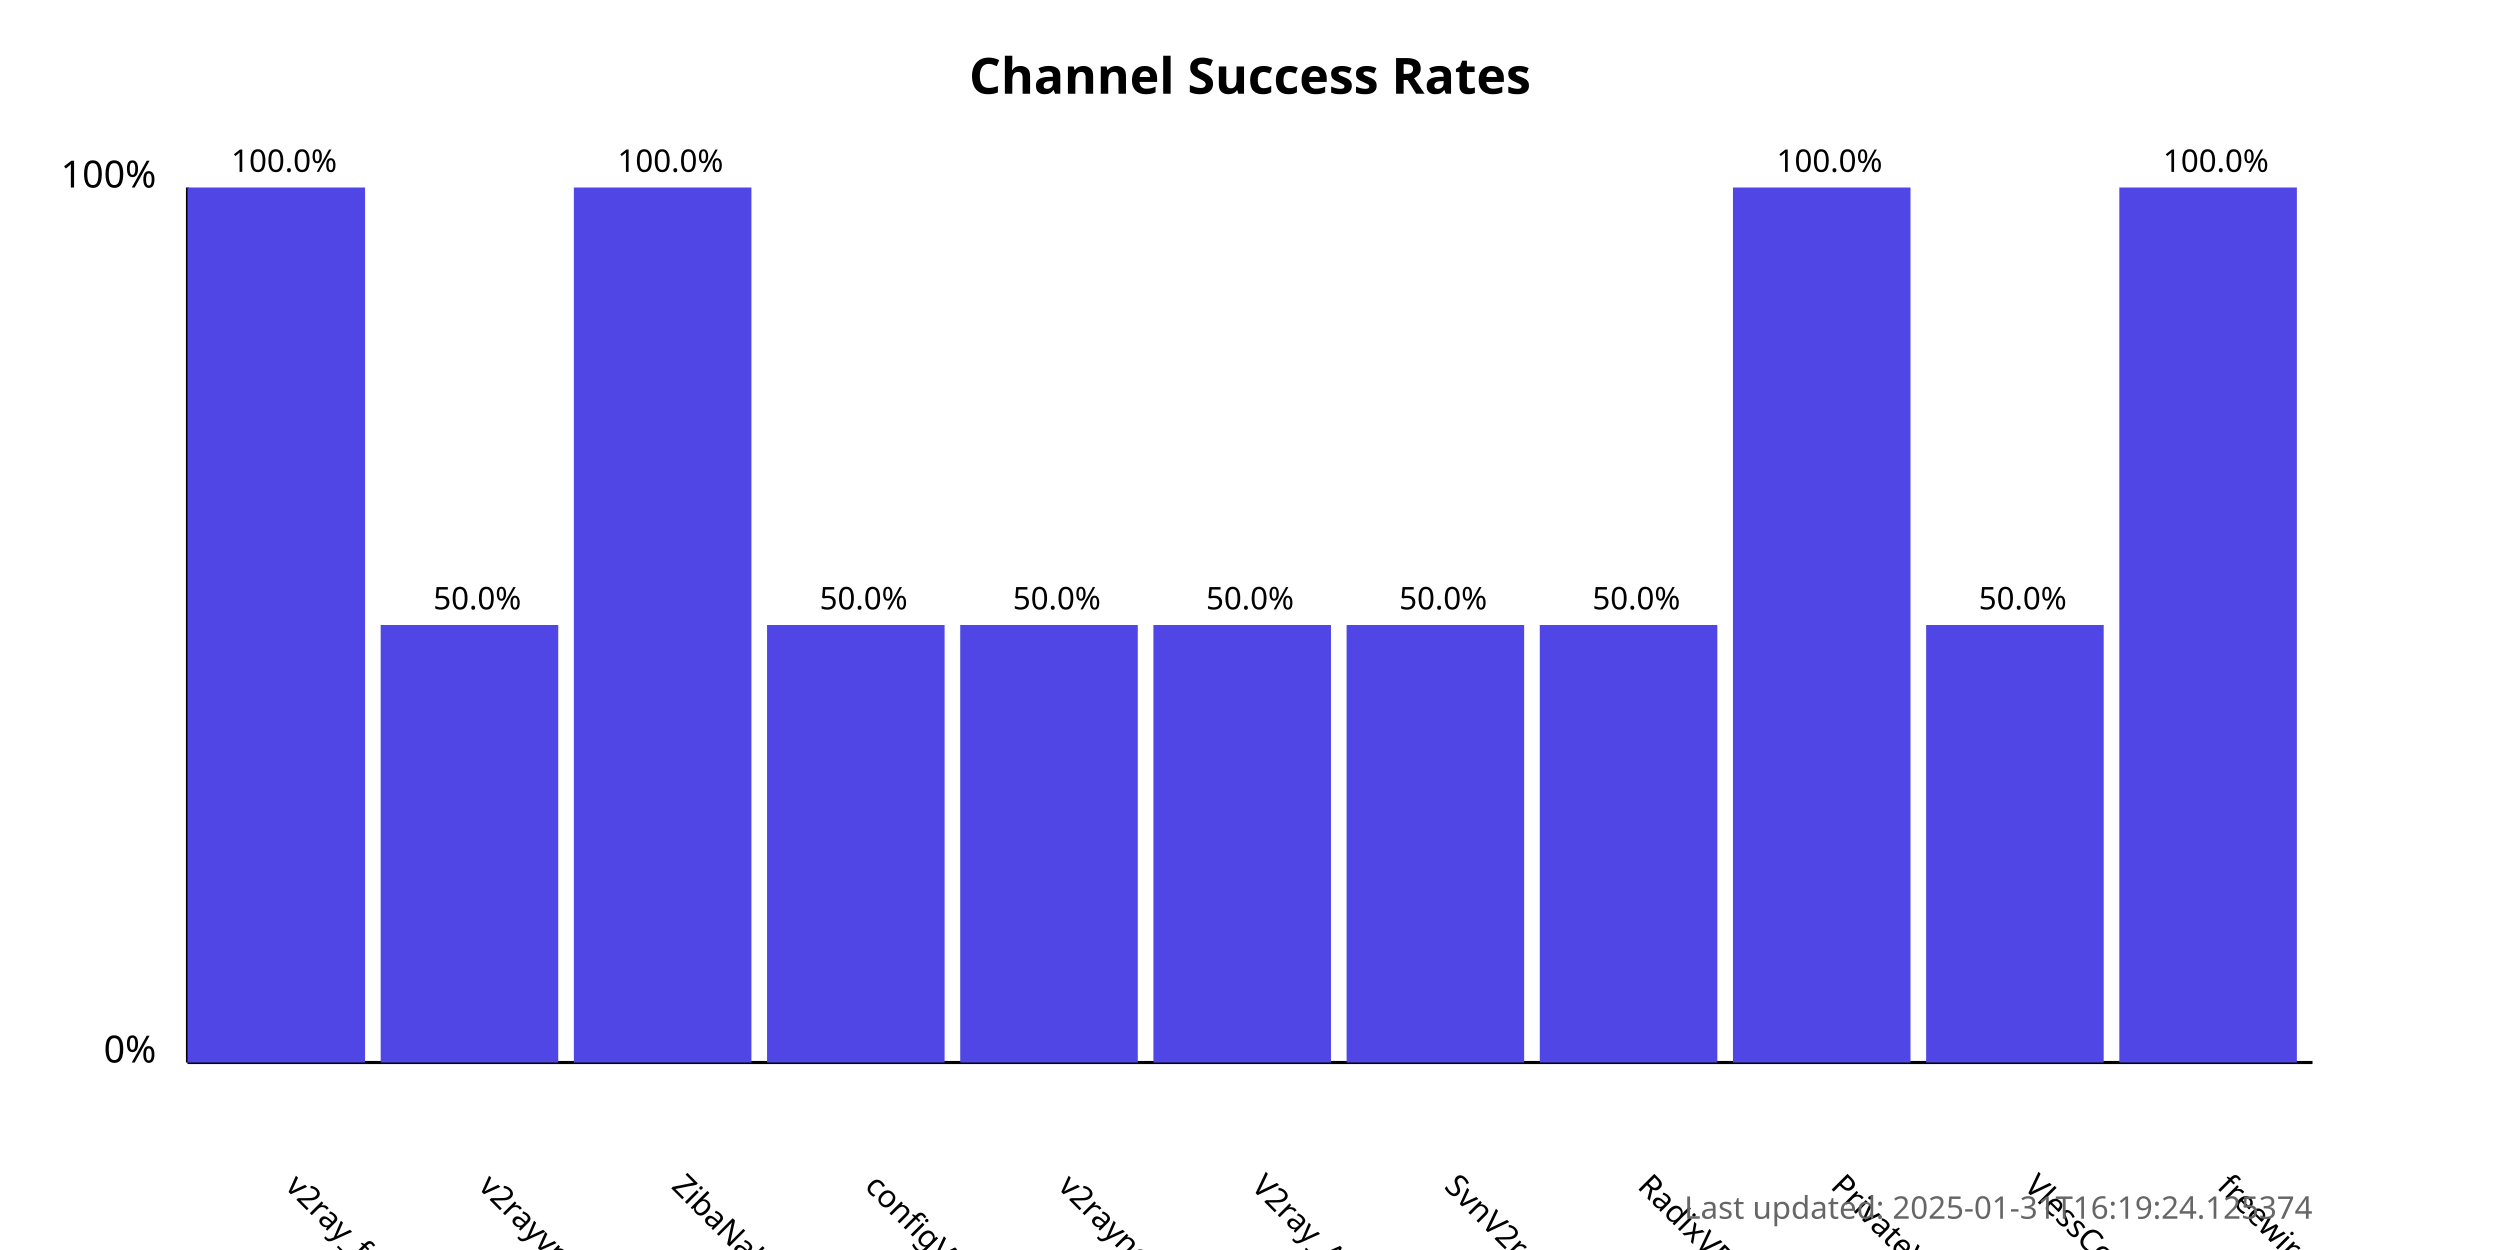
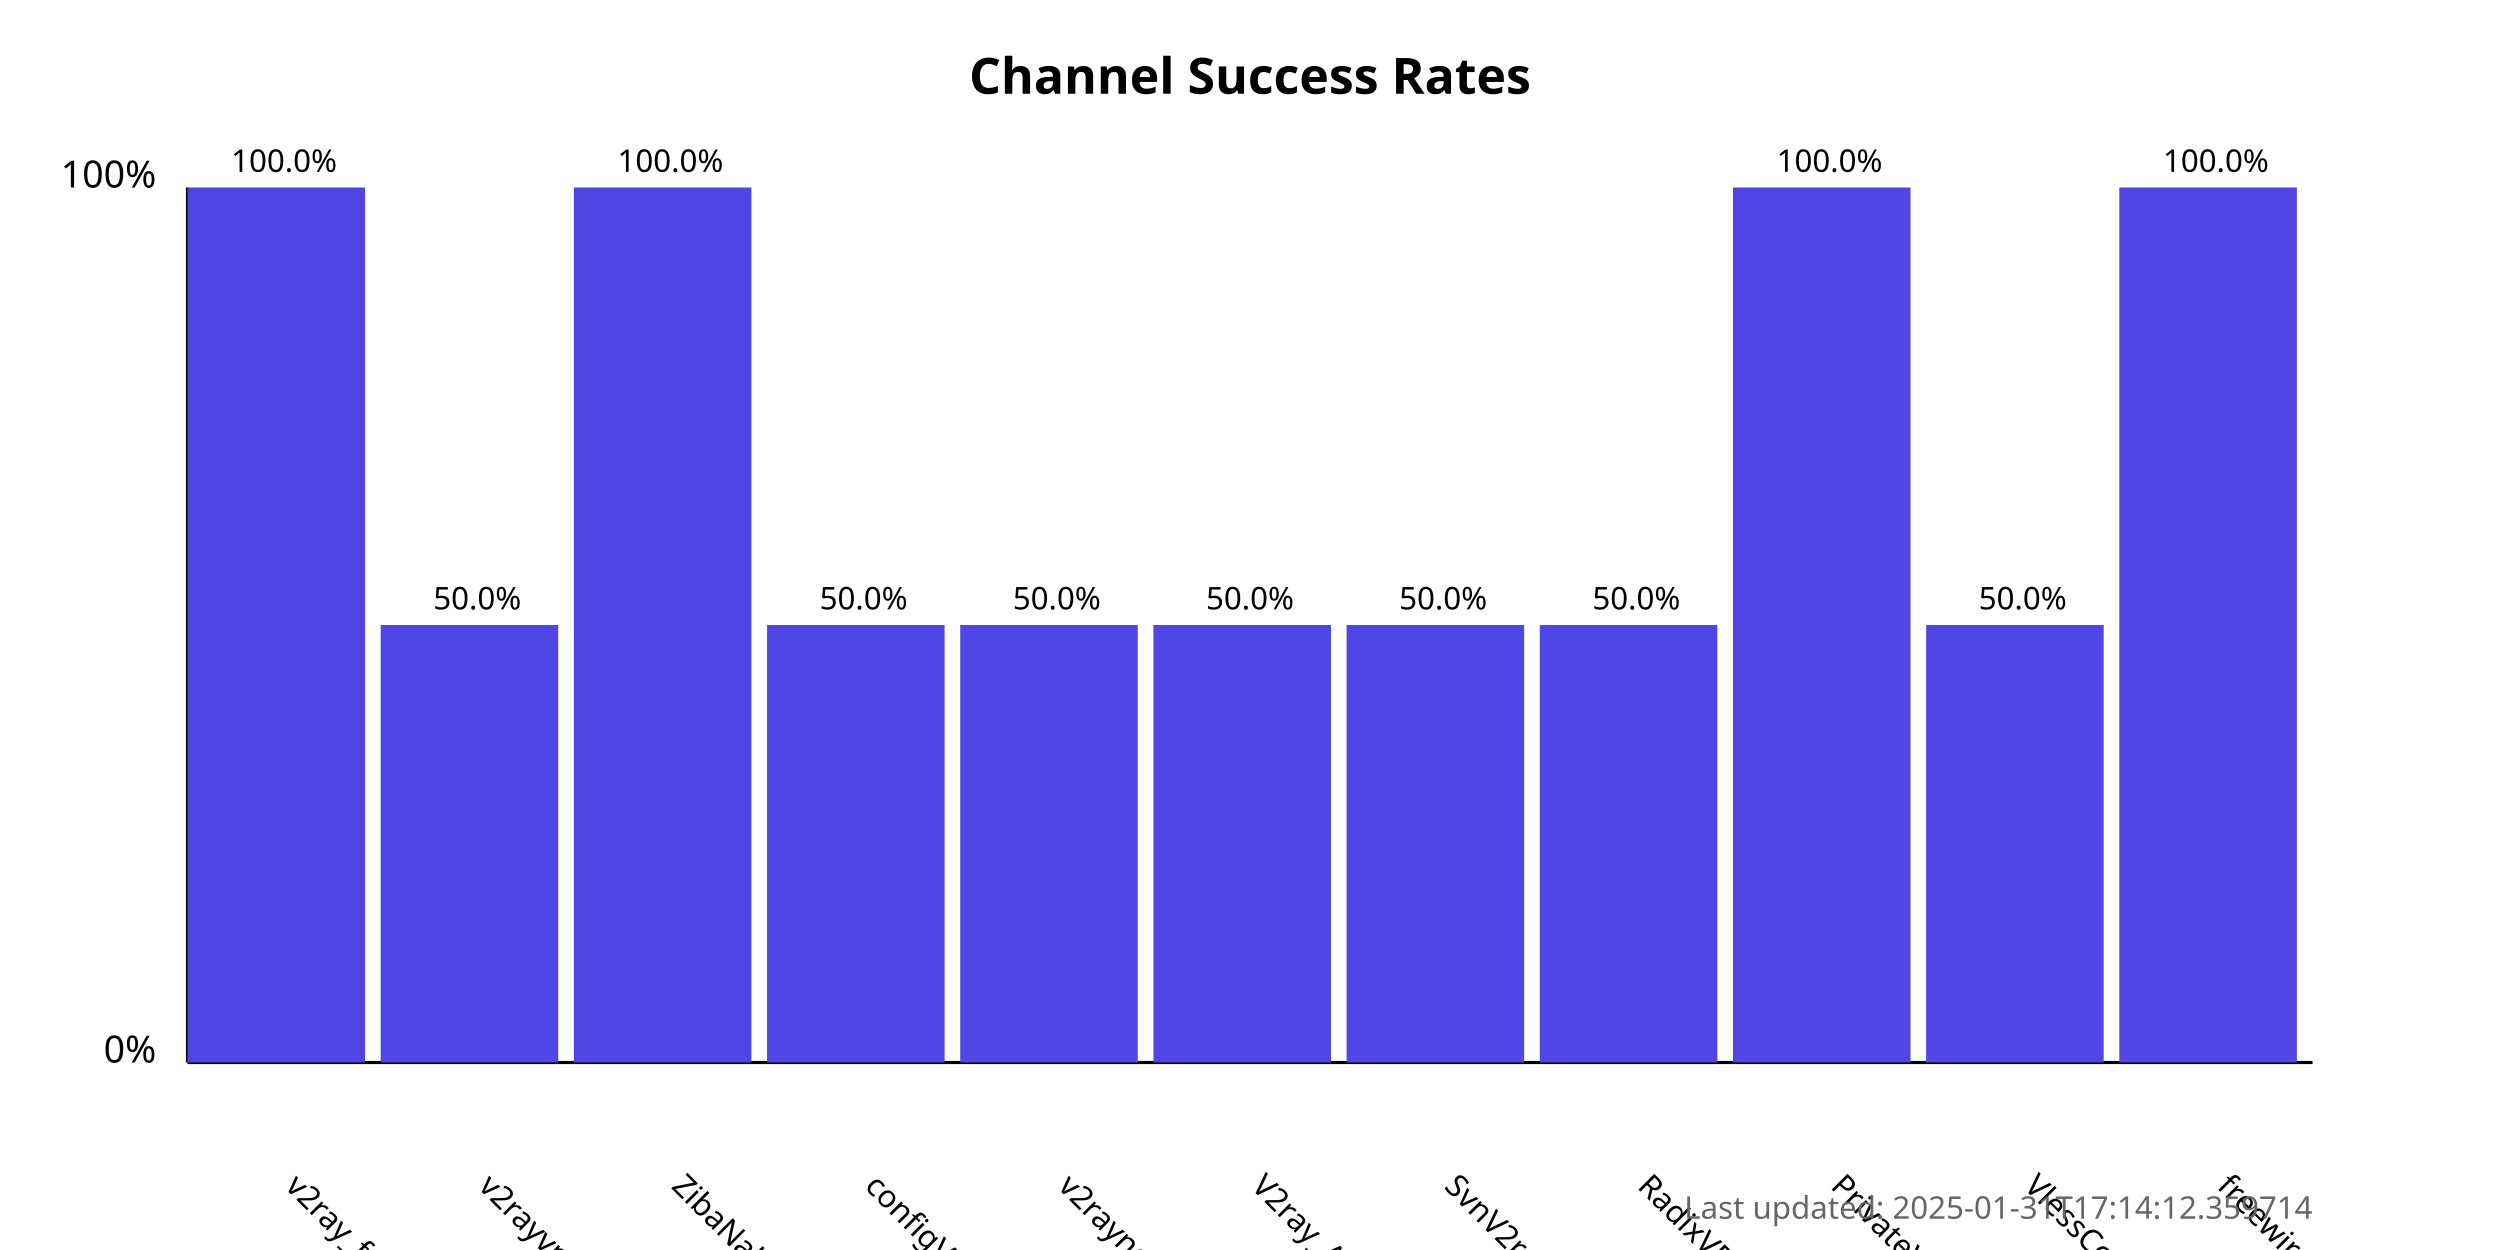
<svg xmlns="http://www.w3.org/2000/svg" width="800" height="400">
  <style>
            .chart-title { font: bold 16px sans-serif; }
            .axis-label { font: 12px sans-serif; }
            .tick-label { font: 10px sans-serif; }
            .bar { fill: #4f46e5; }
            .bar:hover { fill: #6366f1; }
            .timestamp { font: 10px sans-serif; fill: #666; }
        </style>
  <text x="400.0" y="30" text-anchor="middle" class="chart-title">
            Channel Success Rates
        </text>
  <line x1="60" y1="340" x2="60" y2="60" stroke="black" stroke-width="1" />
  <line x1="60" y1="340" x2="740" y2="340" stroke="black" stroke-width="1" />
  <text x="50" y="340" text-anchor="end" class="axis-label">0%</text>
  <text x="50" y="60" text-anchor="end" class="axis-label">100%</text>
  <g>
    <rect x="60" y="60.0" width="56.818" height="280.0" class="bar" />
    <text x="90.909" y="380" transform="rotate(45, 90.90909, 380)" text-anchor="start" class="tick-label">
                v2ray_free_conf
            </text>
    <text x="90.909" y="55.0" text-anchor="middle" class="tick-label">
                100.0%
            </text>
  </g>
  <g>
    <rect x="121.818" y="200.0" width="56.818" height="140.0" class="bar" />
    <text x="152.727" y="380" transform="rotate(45, 152.7273, 380)" text-anchor="start" class="tick-label">
                v2rayvpno
            </text>
    <text x="152.727" y="195.0" text-anchor="middle" class="tick-label">
                50.0%
            </text>
  </g>
  <g>
    <rect x="183.636" y="60.0" width="56.818" height="280.0" class="bar" />
    <text x="214.545" y="380" transform="rotate(45, 214.5455, 380)" text-anchor="start" class="tick-label">
                ZibaNabz
            </text>
    <text x="214.545" y="55.0" text-anchor="middle" class="tick-label">
                100.0%
            </text>
  </g>
  <g>
    <rect x="245.455" y="200.0" width="56.818" height="140.0" class="bar" />
    <text x="276.364" y="380" transform="rotate(45, 276.3636, 380)" text-anchor="start" class="tick-label">
                configV2rayForFree
            </text>
    <text x="276.364" y="195.0" text-anchor="middle" class="tick-label">
                50.0%
            </text>
  </g>
  <g>
    <rect x="307.273" y="200.0" width="56.818" height="140.0" class="bar" />
    <text x="338.182" y="380" transform="rotate(45, 338.1818, 380)" text-anchor="start" class="tick-label">
                v2rayngvpn
            </text>
    <text x="338.182" y="195.0" text-anchor="middle" class="tick-label">
                50.0%
            </text>
  </g>
  <g>
    <rect x="369.091" y="200.0" width="56.818" height="140.0" class="bar" />
    <text x="400.0" y="380" transform="rotate(45, 400.0, 380)" text-anchor="start" class="tick-label">
                V2ray_Alpha
            </text>
    <text x="400.0" y="195.0" text-anchor="middle" class="tick-label">
                50.0%
            </text>
  </g>
  <g>
    <rect x="430.909" y="200.0" width="56.818" height="140.0" class="bar" />
    <text x="461.818" y="380" transform="rotate(45, 461.8182, 380)" text-anchor="start" class="tick-label">
                SvnV2ray
            </text>
    <text x="461.818" y="195.0" text-anchor="middle" class="tick-label">
                50.0%
            </text>
  </g>
  <g>
    <rect x="492.727" y="200.0" width="56.818" height="140.0" class="bar" />
    <text x="523.636" y="380" transform="rotate(45, 523.6364, 380)" text-anchor="start" class="tick-label">
                RadixVPN
            </text>
    <text x="523.636" y="195.0" text-anchor="middle" class="tick-label">
                50.0%
            </text>
  </g>
  <g>
    <rect x="554.545" y="60.0" width="56.818" height="280.0" class="bar" />
    <text x="585.455" y="380" transform="rotate(45, 585.4545, 380)" text-anchor="start" class="tick-label">
                PrivateVPNs
            </text>
    <text x="585.455" y="55.0" text-anchor="middle" class="tick-label">
                100.0%
            </text>
  </g>
  <g>
    <rect x="616.364" y="200.0" width="56.818" height="140.0" class="bar" />
    <text x="647.273" y="380" transform="rotate(45, 647.2727, 380)" text-anchor="start" class="tick-label">
                VlessConfig
            </text>
    <text x="647.273" y="195.0" text-anchor="middle" class="tick-label">
                50.0%
            </text>
  </g>
  <g>
    <rect x="678.182" y="60.0" width="56.818" height="280.0" class="bar" />
    <text x="709.091" y="380" transform="rotate(45, 709.0909, 380)" text-anchor="start" class="tick-label">
                freewireguard
            </text>
    <text x="709.091" y="55.0" text-anchor="middle" class="tick-label">
                100.0%
            </text>
  </g>
  <text x="740" y="390" text-anchor="end" class="timestamp">
-             Last updated: 2025-01-31T16:19:24.125374
+             Last updated: 2025-01-31T17:14:12.359714
        </text>
</svg>
